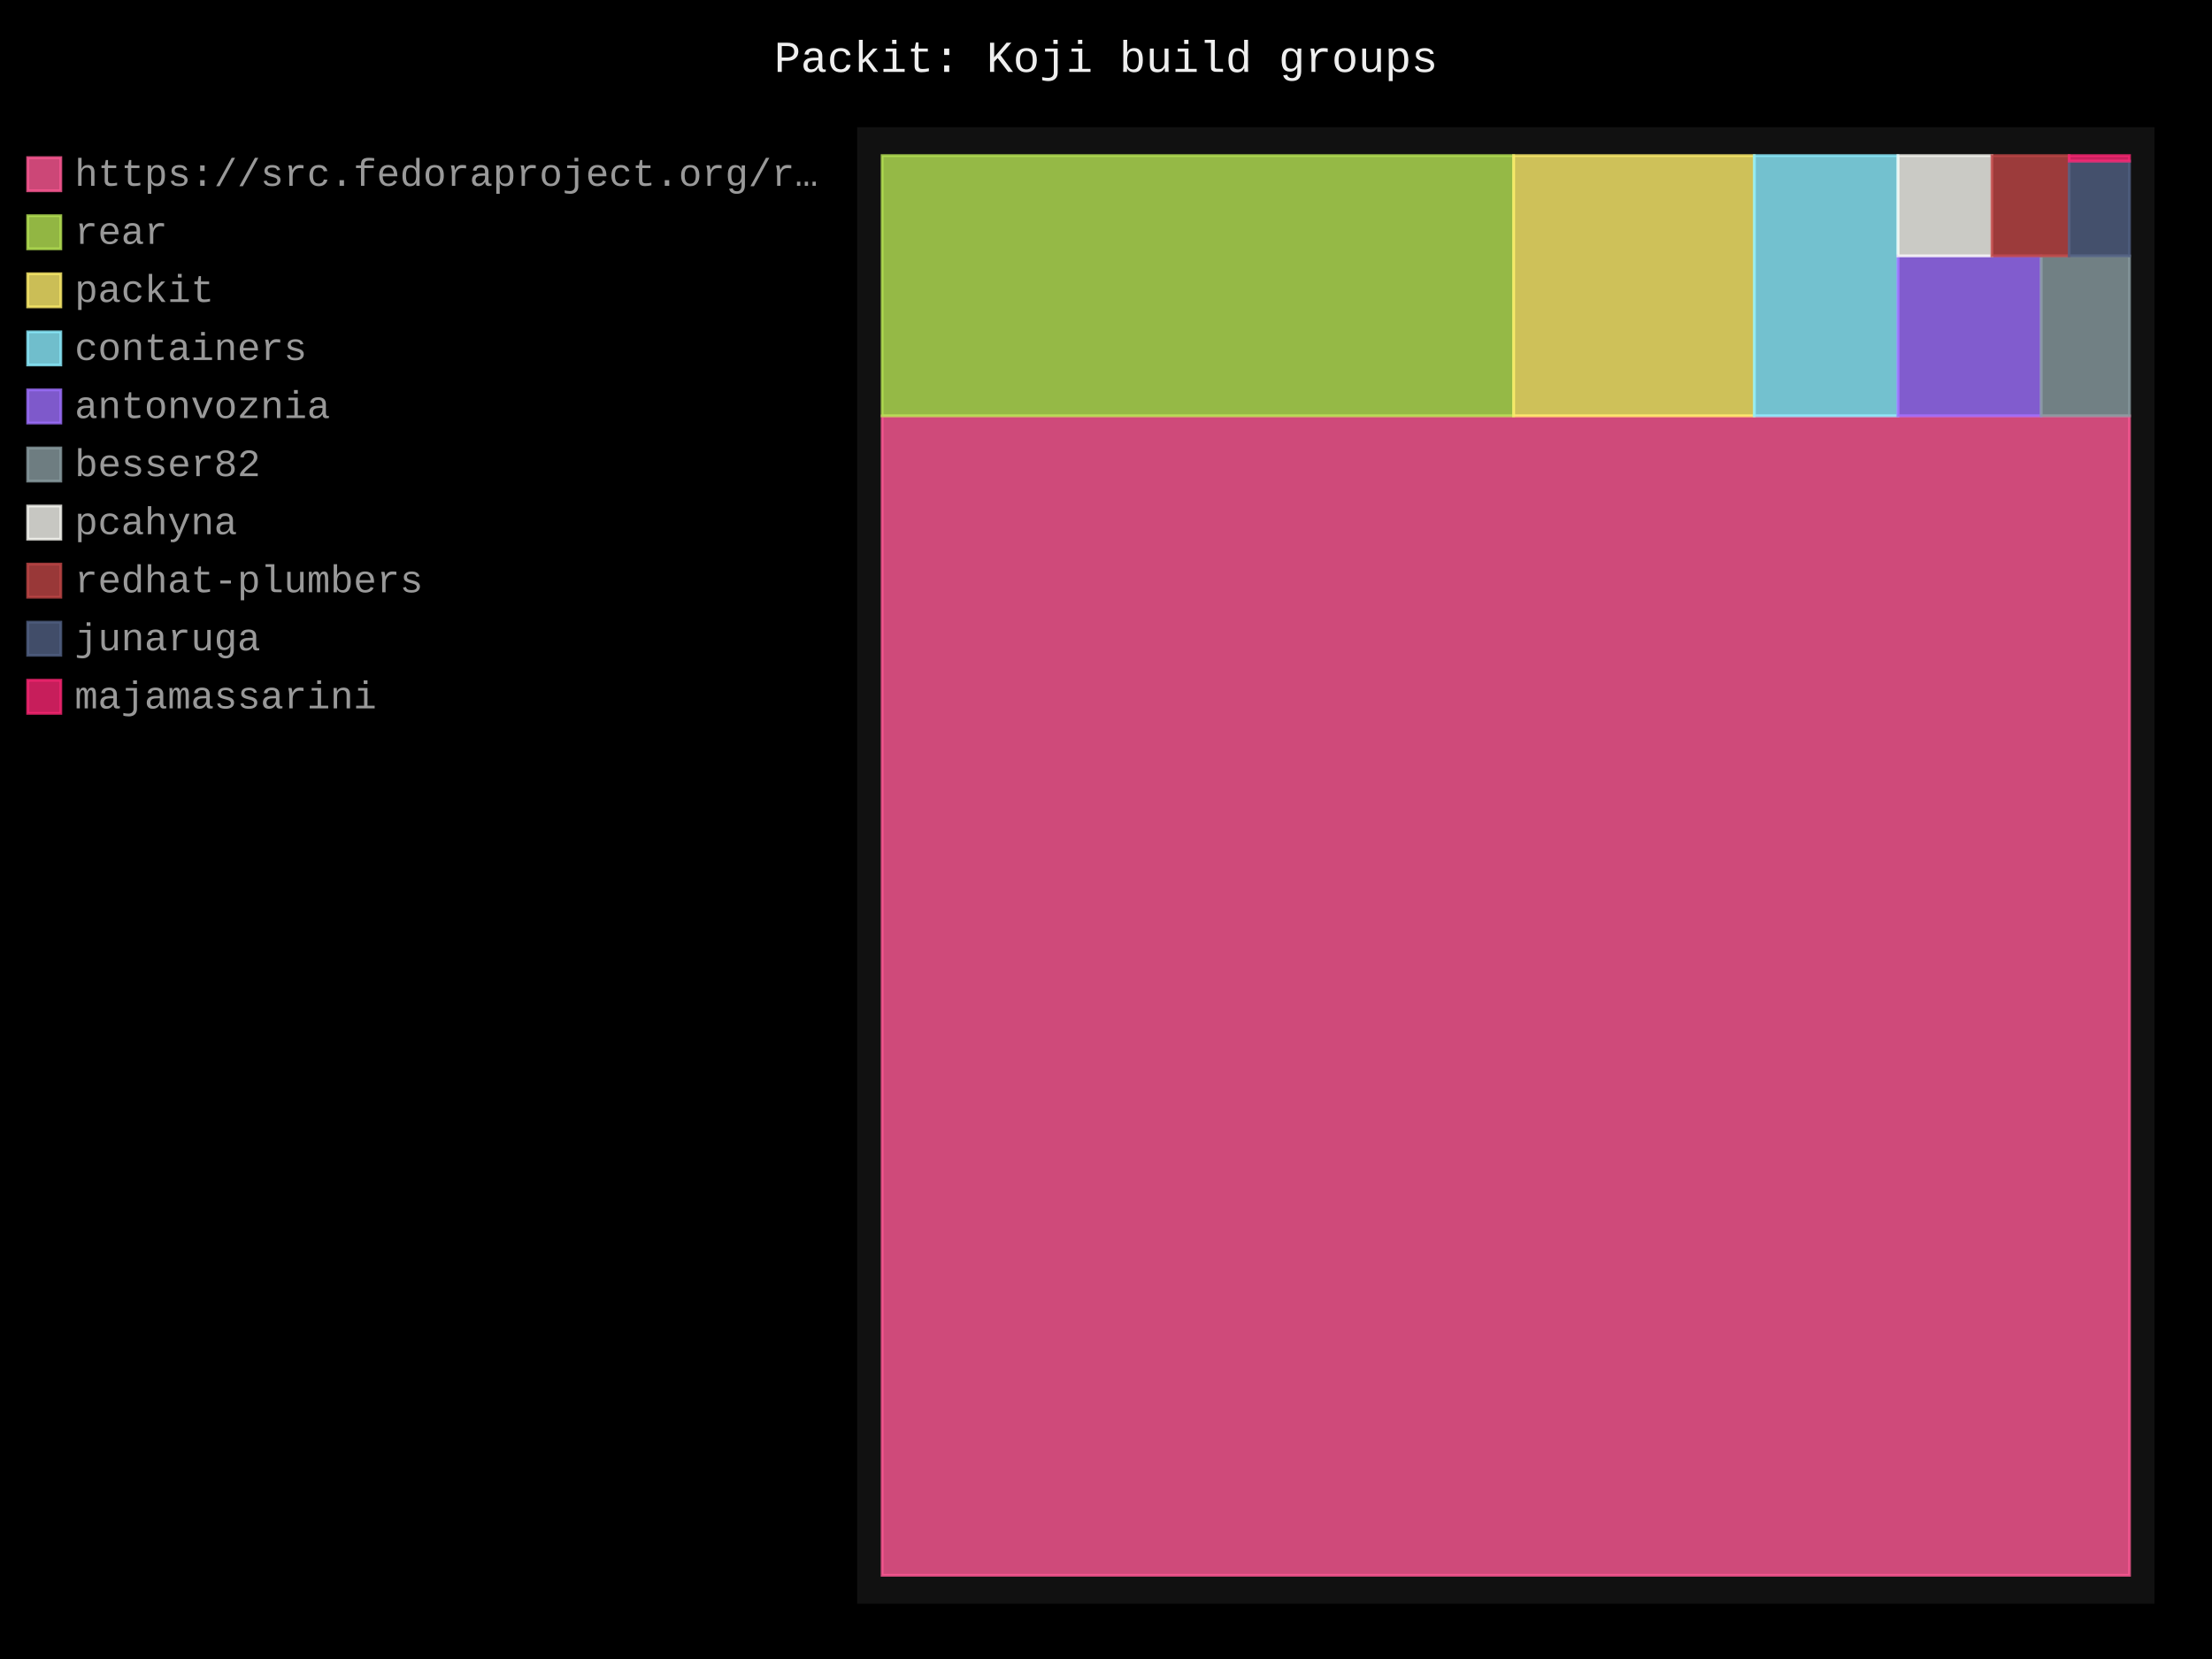
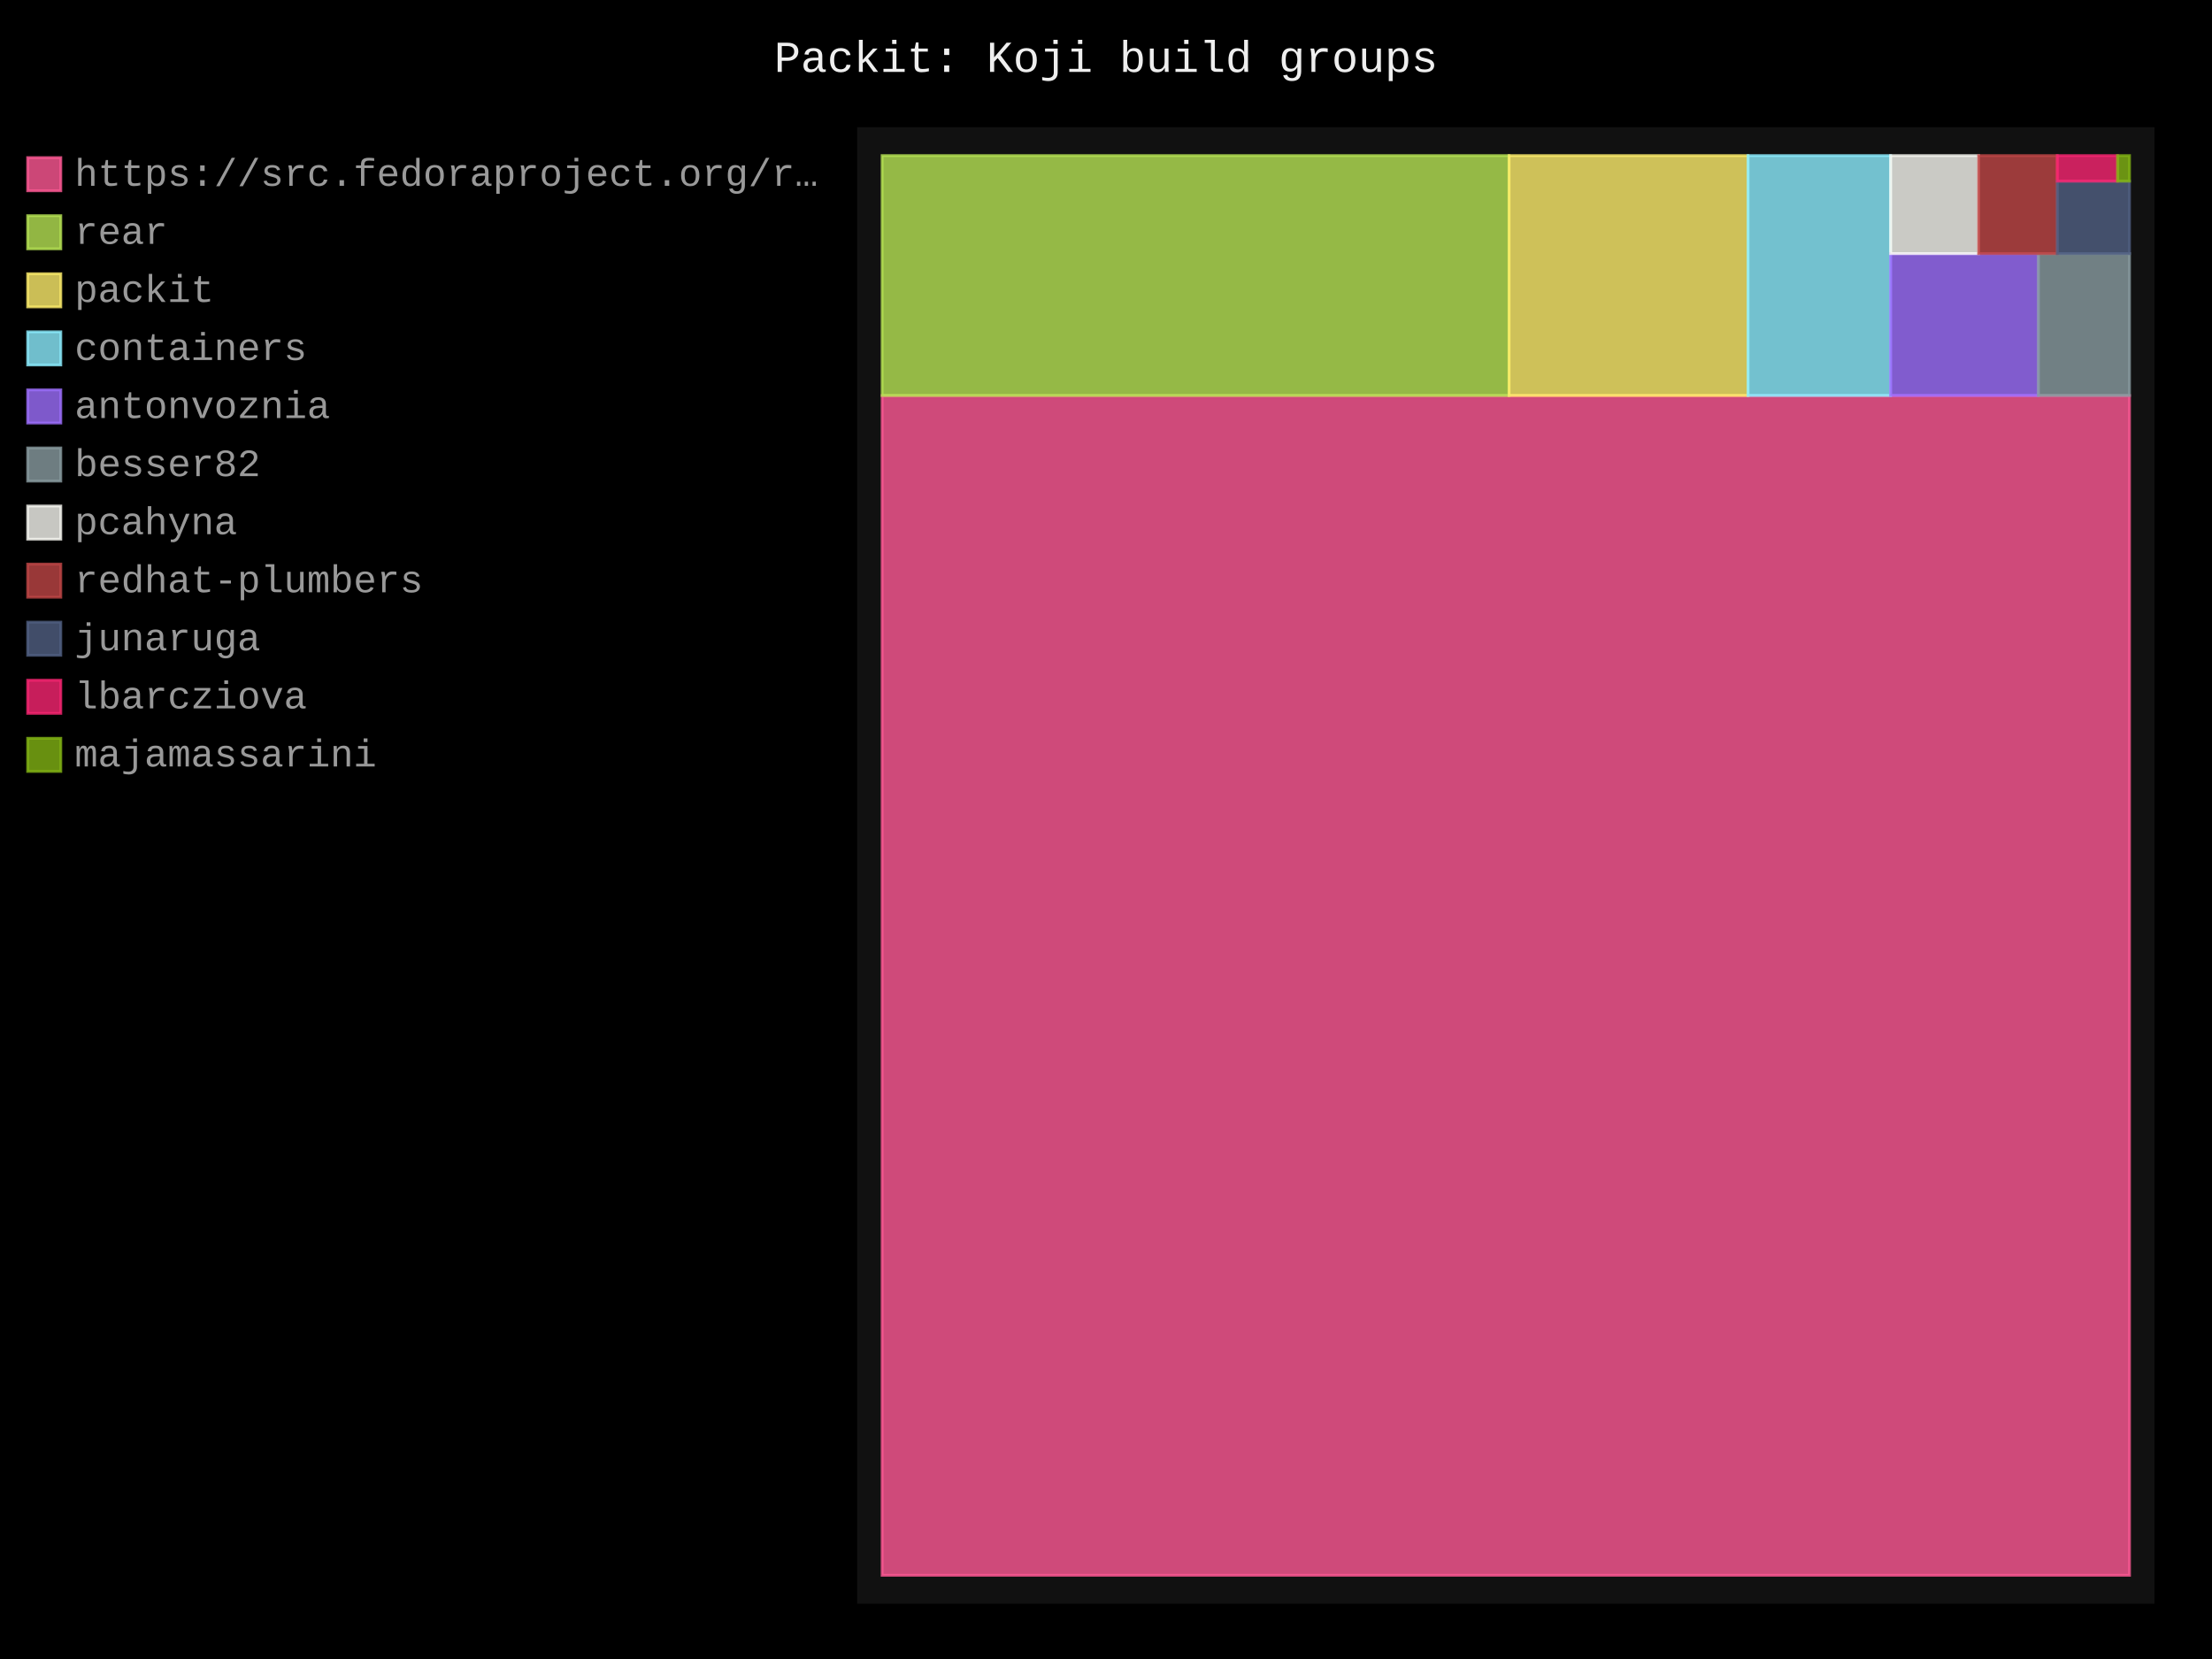
- <svg xmlns="http://www.w3.org/2000/svg" id="chart-36dbb3fc-91ff-4213-b359-ca701216f914" class="pygal-chart" viewBox="0 0 800 600">
+ <svg xmlns="http://www.w3.org/2000/svg" id="chart-6d865329-d6ce-494f-97f8-be37e88bae25" class="pygal-chart" viewBox="0 0 800 600">
  <defs>
-     <style type="text/css">#chart-36dbb3fc-91ff-4213-b359-ca701216f914{-webkit-user-select:none;-webkit-font-smoothing:antialiased;font-family:Consolas,"Liberation Mono",Menlo,Courier,monospace}#chart-36dbb3fc-91ff-4213-b359-ca701216f914 .title{font-family:Consolas,"Liberation Mono",Menlo,Courier,monospace;font-size:16px}#chart-36dbb3fc-91ff-4213-b359-ca701216f914 .legends .legend text{font-family:Consolas,"Liberation Mono",Menlo,Courier,monospace;font-size:14px}#chart-36dbb3fc-91ff-4213-b359-ca701216f914 .axis text{font-family:Consolas,"Liberation Mono",Menlo,Courier,monospace;font-size:10px}#chart-36dbb3fc-91ff-4213-b359-ca701216f914 .axis text.major{font-family:Consolas,"Liberation Mono",Menlo,Courier,monospace;font-size:10px}#chart-36dbb3fc-91ff-4213-b359-ca701216f914 .text-overlay text.value{font-family:Consolas,"Liberation Mono",Menlo,Courier,monospace;font-size:16px}#chart-36dbb3fc-91ff-4213-b359-ca701216f914 .text-overlay text.label{font-family:Consolas,"Liberation Mono",Menlo,Courier,monospace;font-size:10px}#chart-36dbb3fc-91ff-4213-b359-ca701216f914 .tooltip{font-family:Consolas,"Liberation Mono",Menlo,Courier,monospace;font-size:14px}#chart-36dbb3fc-91ff-4213-b359-ca701216f914 text.no_data{font-family:Consolas,"Liberation Mono",Menlo,Courier,monospace;font-size:64px}
- #chart-36dbb3fc-91ff-4213-b359-ca701216f914{background-color:black}#chart-36dbb3fc-91ff-4213-b359-ca701216f914 path,#chart-36dbb3fc-91ff-4213-b359-ca701216f914 line,#chart-36dbb3fc-91ff-4213-b359-ca701216f914 rect,#chart-36dbb3fc-91ff-4213-b359-ca701216f914 circle{-webkit-transition:250ms;-moz-transition:250ms;transition:250ms}#chart-36dbb3fc-91ff-4213-b359-ca701216f914 .graph &gt; .background{fill:black}#chart-36dbb3fc-91ff-4213-b359-ca701216f914 .plot &gt; .background{fill:#111}#chart-36dbb3fc-91ff-4213-b359-ca701216f914 .graph{fill:#999}#chart-36dbb3fc-91ff-4213-b359-ca701216f914 text.no_data{fill:#eee}#chart-36dbb3fc-91ff-4213-b359-ca701216f914 .title{fill:#eee}#chart-36dbb3fc-91ff-4213-b359-ca701216f914 .legends .legend text{fill:#999}#chart-36dbb3fc-91ff-4213-b359-ca701216f914 .legends .legend:hover text{fill:#eee}#chart-36dbb3fc-91ff-4213-b359-ca701216f914 .axis .line{stroke:#eee}#chart-36dbb3fc-91ff-4213-b359-ca701216f914 .axis .guide.line{stroke:#555}#chart-36dbb3fc-91ff-4213-b359-ca701216f914 .axis .major.line{stroke:#999}#chart-36dbb3fc-91ff-4213-b359-ca701216f914 .axis text.major{fill:#eee}#chart-36dbb3fc-91ff-4213-b359-ca701216f914 .axis.y .guides:hover .guide.line,#chart-36dbb3fc-91ff-4213-b359-ca701216f914 .line-graph .axis.x .guides:hover .guide.line,#chart-36dbb3fc-91ff-4213-b359-ca701216f914 .stackedline-graph .axis.x .guides:hover .guide.line,#chart-36dbb3fc-91ff-4213-b359-ca701216f914 .xy-graph .axis.x .guides:hover .guide.line{stroke:#eee}#chart-36dbb3fc-91ff-4213-b359-ca701216f914 .axis .guides:hover text{fill:#eee}#chart-36dbb3fc-91ff-4213-b359-ca701216f914 .reactive{fill-opacity:.8;stroke-opacity:.8;stroke-width:1}#chart-36dbb3fc-91ff-4213-b359-ca701216f914 .ci{stroke:#999}#chart-36dbb3fc-91ff-4213-b359-ca701216f914 .reactive.active,#chart-36dbb3fc-91ff-4213-b359-ca701216f914 .active .reactive{fill-opacity:.4;stroke-opacity:.9;stroke-width:4}#chart-36dbb3fc-91ff-4213-b359-ca701216f914 .ci .reactive.active{stroke-width:1.5}#chart-36dbb3fc-91ff-4213-b359-ca701216f914 .series text{fill:#eee}#chart-36dbb3fc-91ff-4213-b359-ca701216f914 .tooltip rect{fill:#111;stroke:#eee;-webkit-transition:opacity 250ms;-moz-transition:opacity 250ms;transition:opacity 250ms}#chart-36dbb3fc-91ff-4213-b359-ca701216f914 .tooltip .label{fill:#999}#chart-36dbb3fc-91ff-4213-b359-ca701216f914 .tooltip .label{fill:#999}#chart-36dbb3fc-91ff-4213-b359-ca701216f914 .tooltip .legend{font-size:.8em;fill:#555}#chart-36dbb3fc-91ff-4213-b359-ca701216f914 .tooltip .x_label{font-size:.6em;fill:#eee}#chart-36dbb3fc-91ff-4213-b359-ca701216f914 .tooltip .xlink{font-size:.5em;text-decoration:underline}#chart-36dbb3fc-91ff-4213-b359-ca701216f914 .tooltip .value{font-size:1.5em}#chart-36dbb3fc-91ff-4213-b359-ca701216f914 .bound{font-size:.5em}#chart-36dbb3fc-91ff-4213-b359-ca701216f914 .max-value{font-size:.75em;fill:#555}#chart-36dbb3fc-91ff-4213-b359-ca701216f914 .map-element{fill:#111;stroke:#555 !important}#chart-36dbb3fc-91ff-4213-b359-ca701216f914 .map-element .reactive{fill-opacity:inherit;stroke-opacity:inherit}#chart-36dbb3fc-91ff-4213-b359-ca701216f914 .color-0,#chart-36dbb3fc-91ff-4213-b359-ca701216f914 .color-0 a:visited{stroke:#ff5995;fill:#ff5995}#chart-36dbb3fc-91ff-4213-b359-ca701216f914 .color-1,#chart-36dbb3fc-91ff-4213-b359-ca701216f914 .color-1 a:visited{stroke:#b6e354;fill:#b6e354}#chart-36dbb3fc-91ff-4213-b359-ca701216f914 .color-2,#chart-36dbb3fc-91ff-4213-b359-ca701216f914 .color-2 a:visited{stroke:#feed6c;fill:#feed6c}#chart-36dbb3fc-91ff-4213-b359-ca701216f914 .color-3,#chart-36dbb3fc-91ff-4213-b359-ca701216f914 .color-3 a:visited{stroke:#8cedff;fill:#8cedff}#chart-36dbb3fc-91ff-4213-b359-ca701216f914 .color-4,#chart-36dbb3fc-91ff-4213-b359-ca701216f914 .color-4 a:visited{stroke:#9e6ffe;fill:#9e6ffe}#chart-36dbb3fc-91ff-4213-b359-ca701216f914 .color-5,#chart-36dbb3fc-91ff-4213-b359-ca701216f914 .color-5 a:visited{stroke:#899ca1;fill:#899ca1}#chart-36dbb3fc-91ff-4213-b359-ca701216f914 .color-6,#chart-36dbb3fc-91ff-4213-b359-ca701216f914 .color-6 a:visited{stroke:#f8f8f2;fill:#f8f8f2}#chart-36dbb3fc-91ff-4213-b359-ca701216f914 .color-7,#chart-36dbb3fc-91ff-4213-b359-ca701216f914 .color-7 a:visited{stroke:#bf4646;fill:#bf4646}#chart-36dbb3fc-91ff-4213-b359-ca701216f914 .color-8,#chart-36dbb3fc-91ff-4213-b359-ca701216f914 .color-8 a:visited{stroke:#516083;fill:#516083}#chart-36dbb3fc-91ff-4213-b359-ca701216f914 .color-9,#chart-36dbb3fc-91ff-4213-b359-ca701216f914 .color-9 a:visited{stroke:#f92672;fill:#f92672}#chart-36dbb3fc-91ff-4213-b359-ca701216f914 .text-overlay .color-0 text{fill:black}#chart-36dbb3fc-91ff-4213-b359-ca701216f914 .text-overlay .color-1 text{fill:black}#chart-36dbb3fc-91ff-4213-b359-ca701216f914 .text-overlay .color-2 text{fill:black}#chart-36dbb3fc-91ff-4213-b359-ca701216f914 .text-overlay .color-3 text{fill:black}#chart-36dbb3fc-91ff-4213-b359-ca701216f914 .text-overlay .color-4 text{fill:black}#chart-36dbb3fc-91ff-4213-b359-ca701216f914 .text-overlay .color-5 text{fill:black}#chart-36dbb3fc-91ff-4213-b359-ca701216f914 .text-overlay .color-6 text{fill:black}#chart-36dbb3fc-91ff-4213-b359-ca701216f914 .text-overlay .color-7 text{fill:black}#chart-36dbb3fc-91ff-4213-b359-ca701216f914 .text-overlay .color-8 text{fill:black}#chart-36dbb3fc-91ff-4213-b359-ca701216f914 .text-overlay .color-9 text{fill:black}
- #chart-36dbb3fc-91ff-4213-b359-ca701216f914 text.no_data{text-anchor:middle}#chart-36dbb3fc-91ff-4213-b359-ca701216f914 .guide.line{fill:none}#chart-36dbb3fc-91ff-4213-b359-ca701216f914 .centered{text-anchor:middle}#chart-36dbb3fc-91ff-4213-b359-ca701216f914 .title{text-anchor:middle}#chart-36dbb3fc-91ff-4213-b359-ca701216f914 .legends .legend text{fill-opacity:1}#chart-36dbb3fc-91ff-4213-b359-ca701216f914 .axis.x text{text-anchor:middle}#chart-36dbb3fc-91ff-4213-b359-ca701216f914 .axis.x:not(.web) text[transform]{text-anchor:start}#chart-36dbb3fc-91ff-4213-b359-ca701216f914 .axis.x:not(.web) text[transform].backwards{text-anchor:end}#chart-36dbb3fc-91ff-4213-b359-ca701216f914 .axis.y text{text-anchor:end}#chart-36dbb3fc-91ff-4213-b359-ca701216f914 .axis.y text[transform].backwards{text-anchor:start}#chart-36dbb3fc-91ff-4213-b359-ca701216f914 .axis.y2 text{text-anchor:start}#chart-36dbb3fc-91ff-4213-b359-ca701216f914 .axis.y2 text[transform].backwards{text-anchor:end}#chart-36dbb3fc-91ff-4213-b359-ca701216f914 .axis .guide.line{stroke-dasharray:4,4;stroke:black}#chart-36dbb3fc-91ff-4213-b359-ca701216f914 .axis .major.guide.line{stroke-dasharray:6,6;stroke:black}#chart-36dbb3fc-91ff-4213-b359-ca701216f914 .horizontal .axis.y .guide.line,#chart-36dbb3fc-91ff-4213-b359-ca701216f914 .horizontal .axis.y2 .guide.line,#chart-36dbb3fc-91ff-4213-b359-ca701216f914 .vertical .axis.x .guide.line{opacity:0}#chart-36dbb3fc-91ff-4213-b359-ca701216f914 .horizontal .axis.always_show .guide.line,#chart-36dbb3fc-91ff-4213-b359-ca701216f914 .vertical .axis.always_show .guide.line{opacity:1 !important}#chart-36dbb3fc-91ff-4213-b359-ca701216f914 .axis.y .guides:hover .guide.line,#chart-36dbb3fc-91ff-4213-b359-ca701216f914 .axis.y2 .guides:hover .guide.line,#chart-36dbb3fc-91ff-4213-b359-ca701216f914 .axis.x .guides:hover .guide.line{opacity:1}#chart-36dbb3fc-91ff-4213-b359-ca701216f914 .axis .guides:hover text{opacity:1}#chart-36dbb3fc-91ff-4213-b359-ca701216f914 .nofill{fill:none}#chart-36dbb3fc-91ff-4213-b359-ca701216f914 .subtle-fill{fill-opacity:.2}#chart-36dbb3fc-91ff-4213-b359-ca701216f914 .dot{stroke-width:1px;fill-opacity:1;stroke-opacity:1}#chart-36dbb3fc-91ff-4213-b359-ca701216f914 .dot.active{stroke-width:5px}#chart-36dbb3fc-91ff-4213-b359-ca701216f914 .dot.negative{fill:transparent}#chart-36dbb3fc-91ff-4213-b359-ca701216f914 text,#chart-36dbb3fc-91ff-4213-b359-ca701216f914 tspan{stroke:none !important}#chart-36dbb3fc-91ff-4213-b359-ca701216f914 .series text.active{opacity:1}#chart-36dbb3fc-91ff-4213-b359-ca701216f914 .tooltip rect{fill-opacity:.95;stroke-width:.5}#chart-36dbb3fc-91ff-4213-b359-ca701216f914 .tooltip text{fill-opacity:1}#chart-36dbb3fc-91ff-4213-b359-ca701216f914 .showable{visibility:hidden}#chart-36dbb3fc-91ff-4213-b359-ca701216f914 .showable.shown{visibility:visible}#chart-36dbb3fc-91ff-4213-b359-ca701216f914 .gauge-background{fill:rgba(229,229,229,1);stroke:none}#chart-36dbb3fc-91ff-4213-b359-ca701216f914 .bg-lines{stroke:black;stroke-width:2px}</style>
+     <style type="text/css">#chart-6d865329-d6ce-494f-97f8-be37e88bae25{-webkit-user-select:none;-webkit-font-smoothing:antialiased;font-family:Consolas,"Liberation Mono",Menlo,Courier,monospace}#chart-6d865329-d6ce-494f-97f8-be37e88bae25 .title{font-family:Consolas,"Liberation Mono",Menlo,Courier,monospace;font-size:16px}#chart-6d865329-d6ce-494f-97f8-be37e88bae25 .legends .legend text{font-family:Consolas,"Liberation Mono",Menlo,Courier,monospace;font-size:14px}#chart-6d865329-d6ce-494f-97f8-be37e88bae25 .axis text{font-family:Consolas,"Liberation Mono",Menlo,Courier,monospace;font-size:10px}#chart-6d865329-d6ce-494f-97f8-be37e88bae25 .axis text.major{font-family:Consolas,"Liberation Mono",Menlo,Courier,monospace;font-size:10px}#chart-6d865329-d6ce-494f-97f8-be37e88bae25 .text-overlay text.value{font-family:Consolas,"Liberation Mono",Menlo,Courier,monospace;font-size:16px}#chart-6d865329-d6ce-494f-97f8-be37e88bae25 .text-overlay text.label{font-family:Consolas,"Liberation Mono",Menlo,Courier,monospace;font-size:10px}#chart-6d865329-d6ce-494f-97f8-be37e88bae25 .tooltip{font-family:Consolas,"Liberation Mono",Menlo,Courier,monospace;font-size:14px}#chart-6d865329-d6ce-494f-97f8-be37e88bae25 text.no_data{font-family:Consolas,"Liberation Mono",Menlo,Courier,monospace;font-size:64px}
+ #chart-6d865329-d6ce-494f-97f8-be37e88bae25{background-color:black}#chart-6d865329-d6ce-494f-97f8-be37e88bae25 path,#chart-6d865329-d6ce-494f-97f8-be37e88bae25 line,#chart-6d865329-d6ce-494f-97f8-be37e88bae25 rect,#chart-6d865329-d6ce-494f-97f8-be37e88bae25 circle{-webkit-transition:250ms;-moz-transition:250ms;transition:250ms}#chart-6d865329-d6ce-494f-97f8-be37e88bae25 .graph &gt; .background{fill:black}#chart-6d865329-d6ce-494f-97f8-be37e88bae25 .plot &gt; .background{fill:#111}#chart-6d865329-d6ce-494f-97f8-be37e88bae25 .graph{fill:#999}#chart-6d865329-d6ce-494f-97f8-be37e88bae25 text.no_data{fill:#eee}#chart-6d865329-d6ce-494f-97f8-be37e88bae25 .title{fill:#eee}#chart-6d865329-d6ce-494f-97f8-be37e88bae25 .legends .legend text{fill:#999}#chart-6d865329-d6ce-494f-97f8-be37e88bae25 .legends .legend:hover text{fill:#eee}#chart-6d865329-d6ce-494f-97f8-be37e88bae25 .axis .line{stroke:#eee}#chart-6d865329-d6ce-494f-97f8-be37e88bae25 .axis .guide.line{stroke:#555}#chart-6d865329-d6ce-494f-97f8-be37e88bae25 .axis .major.line{stroke:#999}#chart-6d865329-d6ce-494f-97f8-be37e88bae25 .axis text.major{fill:#eee}#chart-6d865329-d6ce-494f-97f8-be37e88bae25 .axis.y .guides:hover .guide.line,#chart-6d865329-d6ce-494f-97f8-be37e88bae25 .line-graph .axis.x .guides:hover .guide.line,#chart-6d865329-d6ce-494f-97f8-be37e88bae25 .stackedline-graph .axis.x .guides:hover .guide.line,#chart-6d865329-d6ce-494f-97f8-be37e88bae25 .xy-graph .axis.x .guides:hover .guide.line{stroke:#eee}#chart-6d865329-d6ce-494f-97f8-be37e88bae25 .axis .guides:hover text{fill:#eee}#chart-6d865329-d6ce-494f-97f8-be37e88bae25 .reactive{fill-opacity:.8;stroke-opacity:.8;stroke-width:1}#chart-6d865329-d6ce-494f-97f8-be37e88bae25 .ci{stroke:#999}#chart-6d865329-d6ce-494f-97f8-be37e88bae25 .reactive.active,#chart-6d865329-d6ce-494f-97f8-be37e88bae25 .active .reactive{fill-opacity:.4;stroke-opacity:.9;stroke-width:4}#chart-6d865329-d6ce-494f-97f8-be37e88bae25 .ci .reactive.active{stroke-width:1.5}#chart-6d865329-d6ce-494f-97f8-be37e88bae25 .series text{fill:#eee}#chart-6d865329-d6ce-494f-97f8-be37e88bae25 .tooltip rect{fill:#111;stroke:#eee;-webkit-transition:opacity 250ms;-moz-transition:opacity 250ms;transition:opacity 250ms}#chart-6d865329-d6ce-494f-97f8-be37e88bae25 .tooltip .label{fill:#999}#chart-6d865329-d6ce-494f-97f8-be37e88bae25 .tooltip .label{fill:#999}#chart-6d865329-d6ce-494f-97f8-be37e88bae25 .tooltip .legend{font-size:.8em;fill:#555}#chart-6d865329-d6ce-494f-97f8-be37e88bae25 .tooltip .x_label{font-size:.6em;fill:#eee}#chart-6d865329-d6ce-494f-97f8-be37e88bae25 .tooltip .xlink{font-size:.5em;text-decoration:underline}#chart-6d865329-d6ce-494f-97f8-be37e88bae25 .tooltip .value{font-size:1.5em}#chart-6d865329-d6ce-494f-97f8-be37e88bae25 .bound{font-size:.5em}#chart-6d865329-d6ce-494f-97f8-be37e88bae25 .max-value{font-size:.75em;fill:#555}#chart-6d865329-d6ce-494f-97f8-be37e88bae25 .map-element{fill:#111;stroke:#555 !important}#chart-6d865329-d6ce-494f-97f8-be37e88bae25 .map-element .reactive{fill-opacity:inherit;stroke-opacity:inherit}#chart-6d865329-d6ce-494f-97f8-be37e88bae25 .color-0,#chart-6d865329-d6ce-494f-97f8-be37e88bae25 .color-0 a:visited{stroke:#ff5995;fill:#ff5995}#chart-6d865329-d6ce-494f-97f8-be37e88bae25 .color-1,#chart-6d865329-d6ce-494f-97f8-be37e88bae25 .color-1 a:visited{stroke:#b6e354;fill:#b6e354}#chart-6d865329-d6ce-494f-97f8-be37e88bae25 .color-2,#chart-6d865329-d6ce-494f-97f8-be37e88bae25 .color-2 a:visited{stroke:#feed6c;fill:#feed6c}#chart-6d865329-d6ce-494f-97f8-be37e88bae25 .color-3,#chart-6d865329-d6ce-494f-97f8-be37e88bae25 .color-3 a:visited{stroke:#8cedff;fill:#8cedff}#chart-6d865329-d6ce-494f-97f8-be37e88bae25 .color-4,#chart-6d865329-d6ce-494f-97f8-be37e88bae25 .color-4 a:visited{stroke:#9e6ffe;fill:#9e6ffe}#chart-6d865329-d6ce-494f-97f8-be37e88bae25 .color-5,#chart-6d865329-d6ce-494f-97f8-be37e88bae25 .color-5 a:visited{stroke:#899ca1;fill:#899ca1}#chart-6d865329-d6ce-494f-97f8-be37e88bae25 .color-6,#chart-6d865329-d6ce-494f-97f8-be37e88bae25 .color-6 a:visited{stroke:#f8f8f2;fill:#f8f8f2}#chart-6d865329-d6ce-494f-97f8-be37e88bae25 .color-7,#chart-6d865329-d6ce-494f-97f8-be37e88bae25 .color-7 a:visited{stroke:#bf4646;fill:#bf4646}#chart-6d865329-d6ce-494f-97f8-be37e88bae25 .color-8,#chart-6d865329-d6ce-494f-97f8-be37e88bae25 .color-8 a:visited{stroke:#516083;fill:#516083}#chart-6d865329-d6ce-494f-97f8-be37e88bae25 .color-9,#chart-6d865329-d6ce-494f-97f8-be37e88bae25 .color-9 a:visited{stroke:#f92672;fill:#f92672}#chart-6d865329-d6ce-494f-97f8-be37e88bae25 .color-10,#chart-6d865329-d6ce-494f-97f8-be37e88bae25 .color-10 a:visited{stroke:#82b414;fill:#82b414}#chart-6d865329-d6ce-494f-97f8-be37e88bae25 .text-overlay .color-0 text{fill:black}#chart-6d865329-d6ce-494f-97f8-be37e88bae25 .text-overlay .color-1 text{fill:black}#chart-6d865329-d6ce-494f-97f8-be37e88bae25 .text-overlay .color-2 text{fill:black}#chart-6d865329-d6ce-494f-97f8-be37e88bae25 .text-overlay .color-3 text{fill:black}#chart-6d865329-d6ce-494f-97f8-be37e88bae25 .text-overlay .color-4 text{fill:black}#chart-6d865329-d6ce-494f-97f8-be37e88bae25 .text-overlay .color-5 text{fill:black}#chart-6d865329-d6ce-494f-97f8-be37e88bae25 .text-overlay .color-6 text{fill:black}#chart-6d865329-d6ce-494f-97f8-be37e88bae25 .text-overlay .color-7 text{fill:black}#chart-6d865329-d6ce-494f-97f8-be37e88bae25 .text-overlay .color-8 text{fill:black}#chart-6d865329-d6ce-494f-97f8-be37e88bae25 .text-overlay .color-9 text{fill:black}#chart-6d865329-d6ce-494f-97f8-be37e88bae25 .text-overlay .color-10 text{fill:black}
+ #chart-6d865329-d6ce-494f-97f8-be37e88bae25 text.no_data{text-anchor:middle}#chart-6d865329-d6ce-494f-97f8-be37e88bae25 .guide.line{fill:none}#chart-6d865329-d6ce-494f-97f8-be37e88bae25 .centered{text-anchor:middle}#chart-6d865329-d6ce-494f-97f8-be37e88bae25 .title{text-anchor:middle}#chart-6d865329-d6ce-494f-97f8-be37e88bae25 .legends .legend text{fill-opacity:1}#chart-6d865329-d6ce-494f-97f8-be37e88bae25 .axis.x text{text-anchor:middle}#chart-6d865329-d6ce-494f-97f8-be37e88bae25 .axis.x:not(.web) text[transform]{text-anchor:start}#chart-6d865329-d6ce-494f-97f8-be37e88bae25 .axis.x:not(.web) text[transform].backwards{text-anchor:end}#chart-6d865329-d6ce-494f-97f8-be37e88bae25 .axis.y text{text-anchor:end}#chart-6d865329-d6ce-494f-97f8-be37e88bae25 .axis.y text[transform].backwards{text-anchor:start}#chart-6d865329-d6ce-494f-97f8-be37e88bae25 .axis.y2 text{text-anchor:start}#chart-6d865329-d6ce-494f-97f8-be37e88bae25 .axis.y2 text[transform].backwards{text-anchor:end}#chart-6d865329-d6ce-494f-97f8-be37e88bae25 .axis .guide.line{stroke-dasharray:4,4;stroke:black}#chart-6d865329-d6ce-494f-97f8-be37e88bae25 .axis .major.guide.line{stroke-dasharray:6,6;stroke:black}#chart-6d865329-d6ce-494f-97f8-be37e88bae25 .horizontal .axis.y .guide.line,#chart-6d865329-d6ce-494f-97f8-be37e88bae25 .horizontal .axis.y2 .guide.line,#chart-6d865329-d6ce-494f-97f8-be37e88bae25 .vertical .axis.x .guide.line{opacity:0}#chart-6d865329-d6ce-494f-97f8-be37e88bae25 .horizontal .axis.always_show .guide.line,#chart-6d865329-d6ce-494f-97f8-be37e88bae25 .vertical .axis.always_show .guide.line{opacity:1 !important}#chart-6d865329-d6ce-494f-97f8-be37e88bae25 .axis.y .guides:hover .guide.line,#chart-6d865329-d6ce-494f-97f8-be37e88bae25 .axis.y2 .guides:hover .guide.line,#chart-6d865329-d6ce-494f-97f8-be37e88bae25 .axis.x .guides:hover .guide.line{opacity:1}#chart-6d865329-d6ce-494f-97f8-be37e88bae25 .axis .guides:hover text{opacity:1}#chart-6d865329-d6ce-494f-97f8-be37e88bae25 .nofill{fill:none}#chart-6d865329-d6ce-494f-97f8-be37e88bae25 .subtle-fill{fill-opacity:.2}#chart-6d865329-d6ce-494f-97f8-be37e88bae25 .dot{stroke-width:1px;fill-opacity:1;stroke-opacity:1}#chart-6d865329-d6ce-494f-97f8-be37e88bae25 .dot.active{stroke-width:5px}#chart-6d865329-d6ce-494f-97f8-be37e88bae25 .dot.negative{fill:transparent}#chart-6d865329-d6ce-494f-97f8-be37e88bae25 text,#chart-6d865329-d6ce-494f-97f8-be37e88bae25 tspan{stroke:none !important}#chart-6d865329-d6ce-494f-97f8-be37e88bae25 .series text.active{opacity:1}#chart-6d865329-d6ce-494f-97f8-be37e88bae25 .tooltip rect{fill-opacity:.95;stroke-width:.5}#chart-6d865329-d6ce-494f-97f8-be37e88bae25 .tooltip text{fill-opacity:1}#chart-6d865329-d6ce-494f-97f8-be37e88bae25 .showable{visibility:hidden}#chart-6d865329-d6ce-494f-97f8-be37e88bae25 .showable.shown{visibility:visible}#chart-6d865329-d6ce-494f-97f8-be37e88bae25 .gauge-background{fill:rgba(229,229,229,1);stroke:none}#chart-6d865329-d6ce-494f-97f8-be37e88bae25 .bg-lines{stroke:black;stroke-width:2px}</style>
  </defs>
  <g class="graph treemap-graph vertical">
    <rect x="0" y="0" width="800" height="600" class="background" />
    <g transform="translate(310, 46)" class="plot">
      <rect x="0" y="0" width="469.2" height="534" class="background" />
      <g class="series serie-0 color-0">
        <g class="rects">
          <g class="rect">
-             <rect x="9.023" y="104.407" width="451.154" height="419.324" class="rect reactive tooltip-trigger" />
+             <rect x="9.023" y="97.053" width="451.154" height="426.678" class="rect reactive tooltip-trigger" />
          </g>
        </g>
      </g>
      <g class="series serie-1 color-1">
        <g class="rects">
          <g class="rect">
-             <rect x="9.023" y="10.269" width="228.385" height="94.138" class="rect reactive tooltip-trigger" />
+             <rect x="9.023" y="10.269" width="226.738" height="86.783" class="rect reactive tooltip-trigger" />
          </g>
        </g>
      </g>
      <g class="series serie-2 color-2">
        <g class="rects">
          <g class="rect">
-             <rect x="237.408" y="10.269" width="87.048" height="94.138" class="rect reactive tooltip-trigger" />
+             <rect x="235.762" y="10.269" width="86.421" height="86.783" class="rect reactive tooltip-trigger" />
          </g>
        </g>
      </g>
      <g class="series serie-3 color-3">
        <g class="rects">
          <g class="rect">
-             <rect x="324.456" y="10.269" width="51.948" height="94.138" class="rect reactive tooltip-trigger" />
+             <rect x="322.182" y="10.269" width="51.574" height="86.783" class="rect reactive tooltip-trigger" />
          </g>
        </g>
      </g>
      <g class="series serie-4 color-4">
        <g class="rects">
          <g class="rect">
-             <rect x="376.405" y="46.557" width="51.787" height="57.85" class="rect reactive tooltip-trigger" />
+             <rect x="373.756" y="45.729" width="53.424" height="51.324" class="rect reactive tooltip-trigger" />
          </g>
        </g>
      </g>
      <g class="series serie-5 color-5">
        <g class="rects">
          <g class="rect">
-             <rect x="428.191" y="46.557" width="31.986" height="57.85" class="rect reactive tooltip-trigger" />
+             <rect x="427.18" y="45.729" width="32.997" height="51.324" class="rect reactive tooltip-trigger" />
          </g>
        </g>
      </g>
      <g class="series serie-6 color-6">
        <g class="rects">
          <g class="rect">
-             <rect x="376.405" y="10.269" width="33.995" height="36.288" class="rect reactive tooltip-trigger" />
+             <rect x="373.756" y="10.269" width="31.839" height="35.46" class="rect reactive tooltip-trigger" />
          </g>
        </g>
      </g>
      <g class="series serie-7 color-7">
        <g class="rects">
          <g class="rect">
-             <rect x="410.399" y="10.269" width="27.924" height="36.288" class="rect reactive tooltip-trigger" />
+             <rect x="405.595" y="10.269" width="28.428" height="35.46" class="rect reactive tooltip-trigger" />
          </g>
        </g>
      </g>
      <g class="series serie-8 color-8">
        <g class="rects">
          <g class="rect">
-             <rect x="438.323" y="12.285" width="21.854" height="34.272" class="rect reactive tooltip-trigger" />
+             <rect x="434.023" y="19.52" width="26.154" height="26.21" class="rect reactive tooltip-trigger" />
          </g>
        </g>
      </g>
      <g class="series serie-9 color-9">
        <g class="rects">
          <g class="rect">
-             <rect x="438.323" y="10.269" width="21.854" height="2.016" class="rect reactive tooltip-trigger" />
+             <rect x="434.023" y="10.269" width="21.795" height="9.25" class="rect reactive tooltip-trigger" />
+           </g>
+         </g>
+       </g>
+       <g class="series serie-10 color-10">
+         <g class="rects">
+           <g class="rect">
+             <rect x="455.818" y="10.269" width="4.359" height="9.25" class="rect reactive tooltip-trigger" />
          </g>
        </g>
      </g>
    </g>
    <g class="titles">
      <text x="400.0" y="26" class="title plot_title">Packit: Koji build groups</text>
    </g>
    <g transform="translate(310, 46)" class="plot overlay">
      <g class="series serie-0 color-0" />
      <g class="series serie-1 color-1" />
      <g class="series serie-2 color-2" />
      <g class="series serie-3 color-3" />
      <g class="series serie-4 color-4" />
      <g class="series serie-5 color-5" />
      <g class="series serie-6 color-6" />
      <g class="series serie-7 color-7" />
      <g class="series serie-8 color-8" />
      <g class="series serie-9 color-9" />
+       <g class="series serie-10 color-10" />
    </g>
    <g transform="translate(310, 46)" class="plot text-overlay">
      <g class="series serie-0 color-0" />
      <g class="series serie-1 color-1" />
      <g class="series serie-2 color-2" />
      <g class="series serie-3 color-3" />
      <g class="series serie-4 color-4" />
      <g class="series serie-5 color-5" />
      <g class="series serie-6 color-6" />
      <g class="series serie-7 color-7" />
      <g class="series serie-8 color-8" />
      <g class="series serie-9 color-9" />
+       <g class="series serie-10 color-10" />
    </g>
    <g transform="translate(310, 46)" class="plot tooltip-overlay">
      <g transform="translate(0 0)" style="opacity: 0" class="tooltip">
        <rect rx="0" ry="0" width="0" height="0" class="tooltip-box" />
        <g class="text" />
      </g>
    </g>
    <g transform="translate(10, 56)" class="legends">
      <g id="activate-serie-0" class="legend reactive activate-serie">
        <rect x="0.0" y="1.0" width="12" height="12" class="color-0 reactive" />
        <text x="17.0" y="11.2">https://src.fedoraproject.org/r…</text>
      </g>
      <g id="activate-serie-1" class="legend reactive activate-serie">
        <rect x="0.0" y="22.0" width="12" height="12" class="color-1 reactive" />
        <text x="17.0" y="32.2">rear</text>
      </g>
      <g id="activate-serie-2" class="legend reactive activate-serie">
        <rect x="0.0" y="43.0" width="12" height="12" class="color-2 reactive" />
        <text x="17.0" y="53.2">packit</text>
      </g>
      <g id="activate-serie-3" class="legend reactive activate-serie">
        <rect x="0.0" y="64.0" width="12" height="12" class="color-3 reactive" />
        <text x="17.0" y="74.2">containers</text>
      </g>
      <g id="activate-serie-4" class="legend reactive activate-serie">
        <rect x="0.0" y="85.0" width="12" height="12" class="color-4 reactive" />
        <text x="17.0" y="95.2">antonvoznia</text>
      </g>
      <g id="activate-serie-5" class="legend reactive activate-serie">
        <rect x="0.0" y="106.0" width="12" height="12" class="color-5 reactive" />
        <text x="17.0" y="116.2">besser82</text>
      </g>
      <g id="activate-serie-6" class="legend reactive activate-serie">
        <rect x="0.0" y="127.0" width="12" height="12" class="color-6 reactive" />
        <text x="17.0" y="137.2">pcahyna</text>
      </g>
      <g id="activate-serie-7" class="legend reactive activate-serie">
        <rect x="0.0" y="148.0" width="12" height="12" class="color-7 reactive" />
        <text x="17.0" y="158.2">redhat-plumbers</text>
      </g>
      <g id="activate-serie-8" class="legend reactive activate-serie">
        <rect x="0.0" y="169.0" width="12" height="12" class="color-8 reactive" />
        <text x="17.0" y="179.2">junaruga</text>
      </g>
      <g id="activate-serie-9" class="legend reactive activate-serie">
        <rect x="0.0" y="190.0" width="12" height="12" class="color-9 reactive" />
-         <text x="17.0" y="200.2">majamassarini</text>
+         <text x="17.0" y="200.2">lbarcziova</text>
+       </g>
+       <g id="activate-serie-10" class="legend reactive activate-serie">
+         <rect x="0.0" y="211.0" width="12" height="12" class="color-10 reactive" />
+         <text x="17.0" y="221.2">majamassarini</text>
      </g>
    </g>
    <g transform="translate(790, 56)" class="legends" />
  </g>
</svg>
